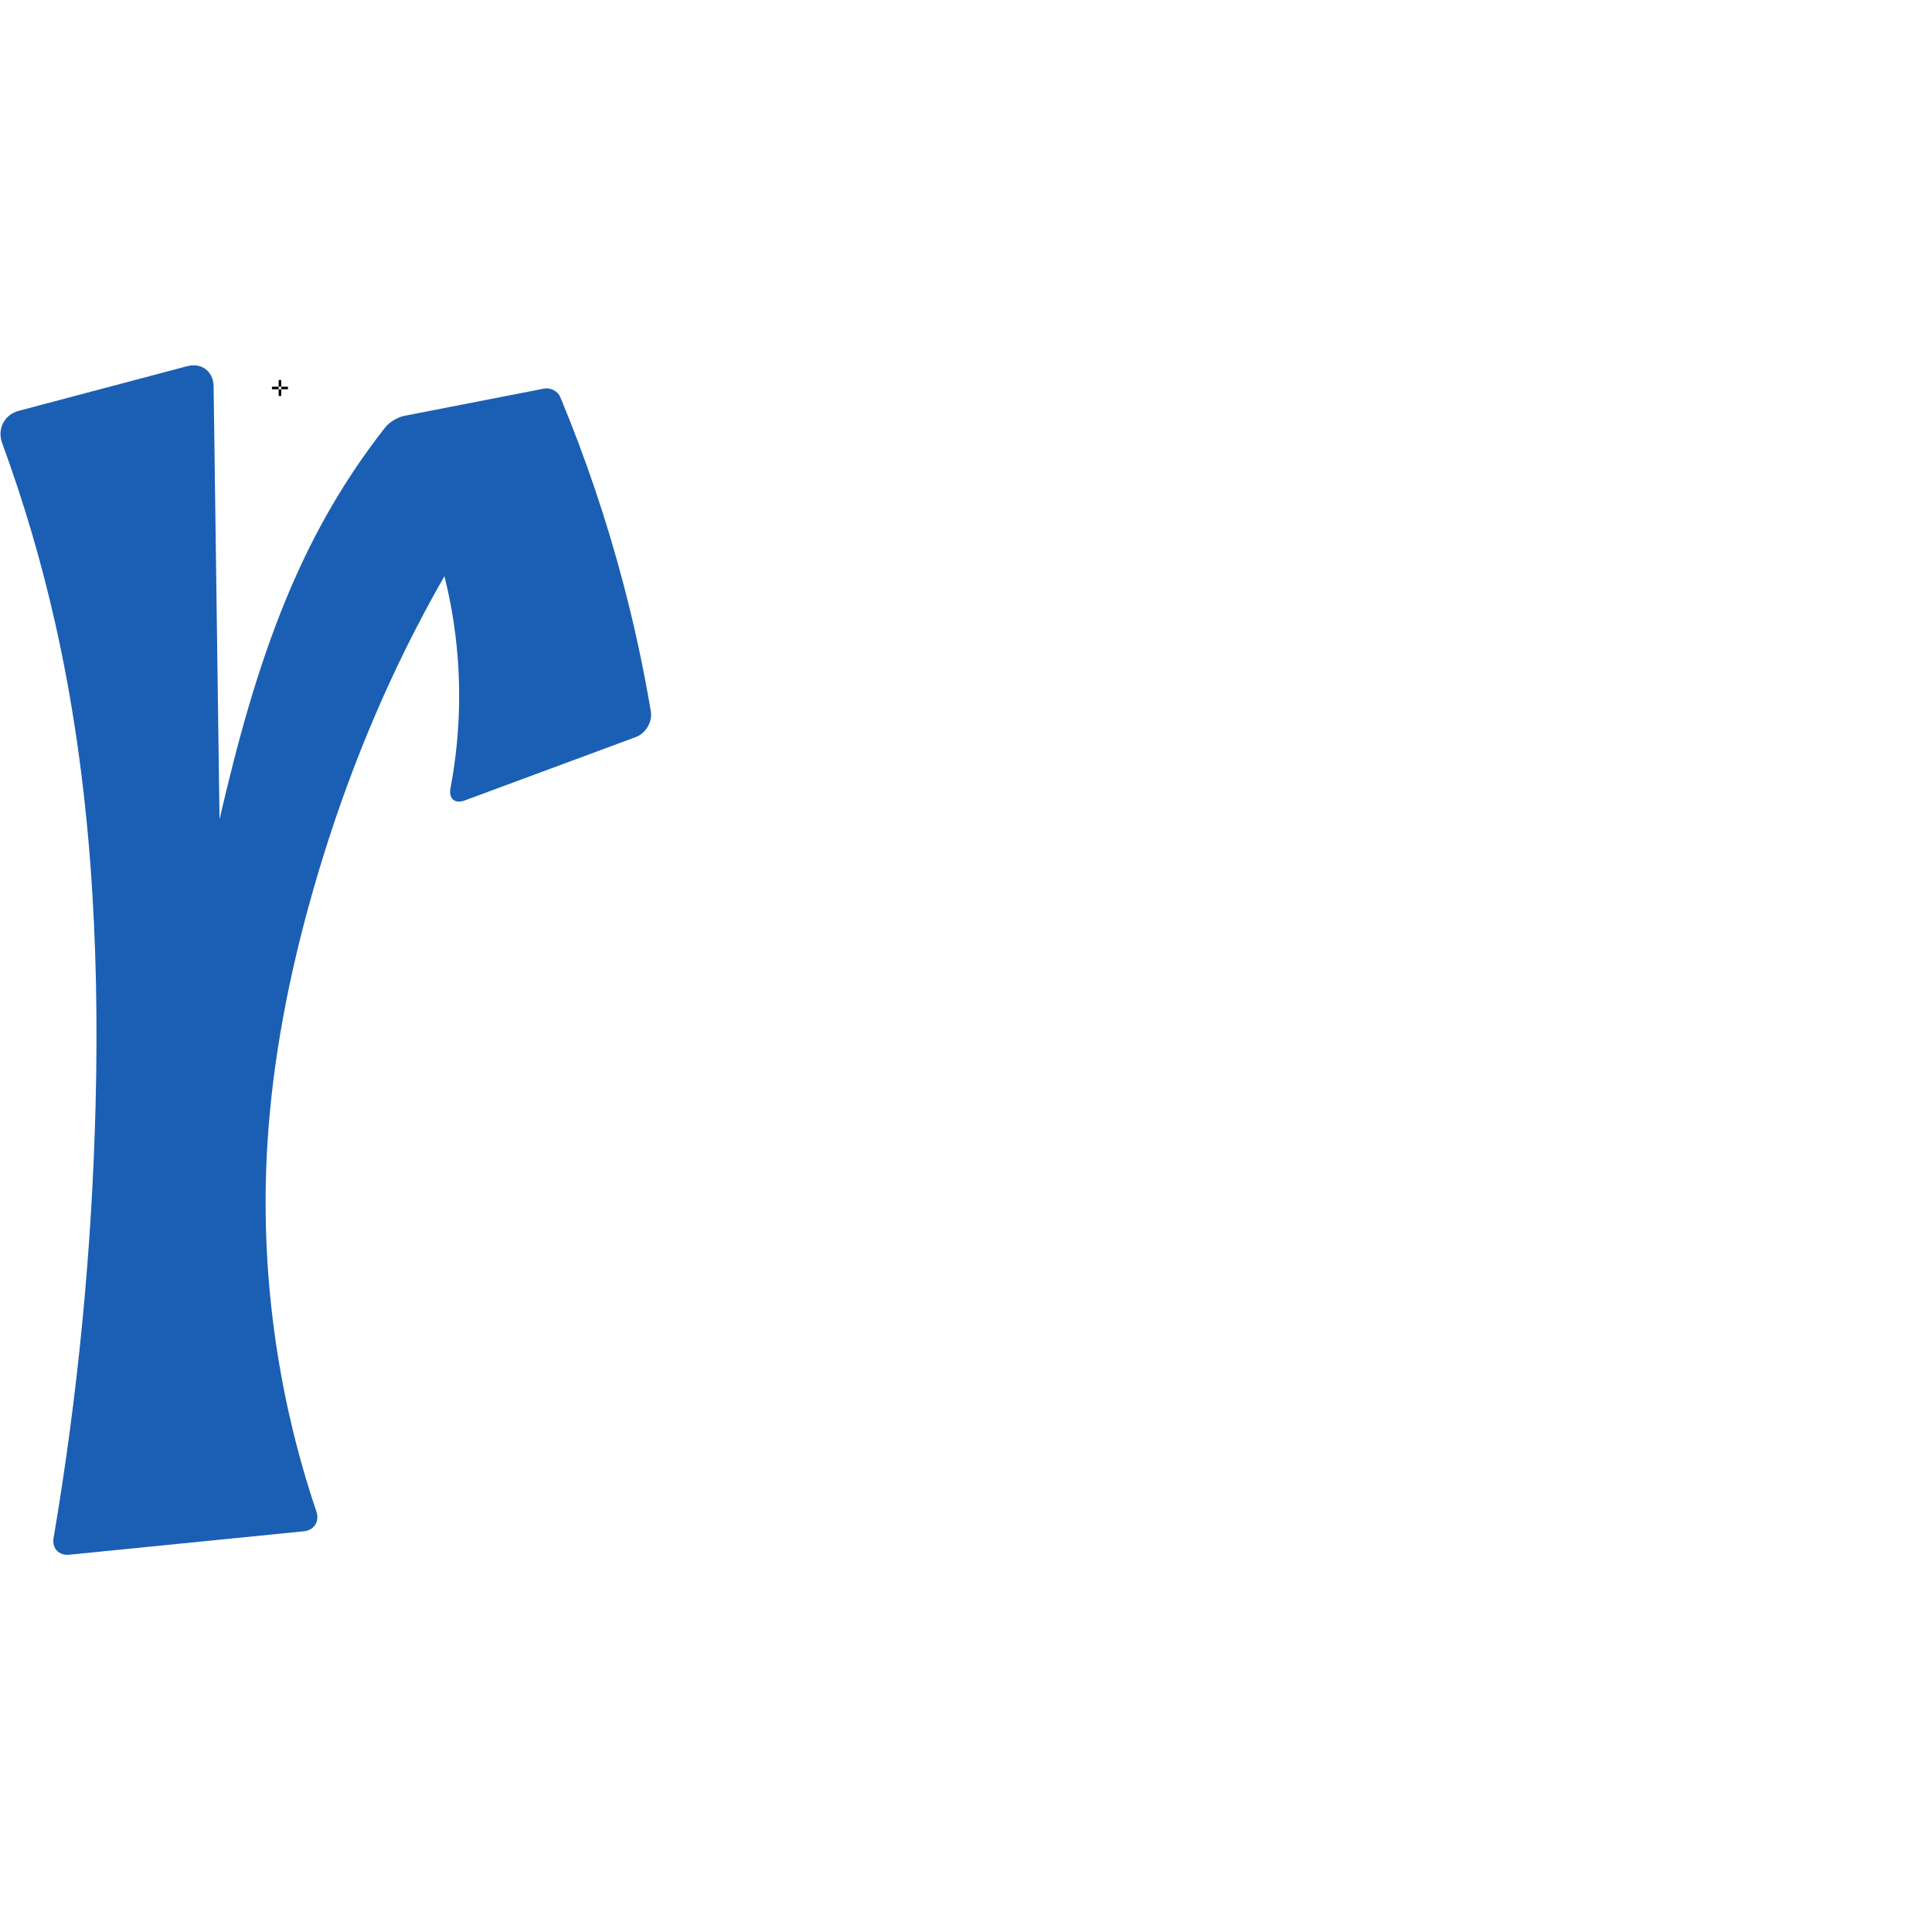
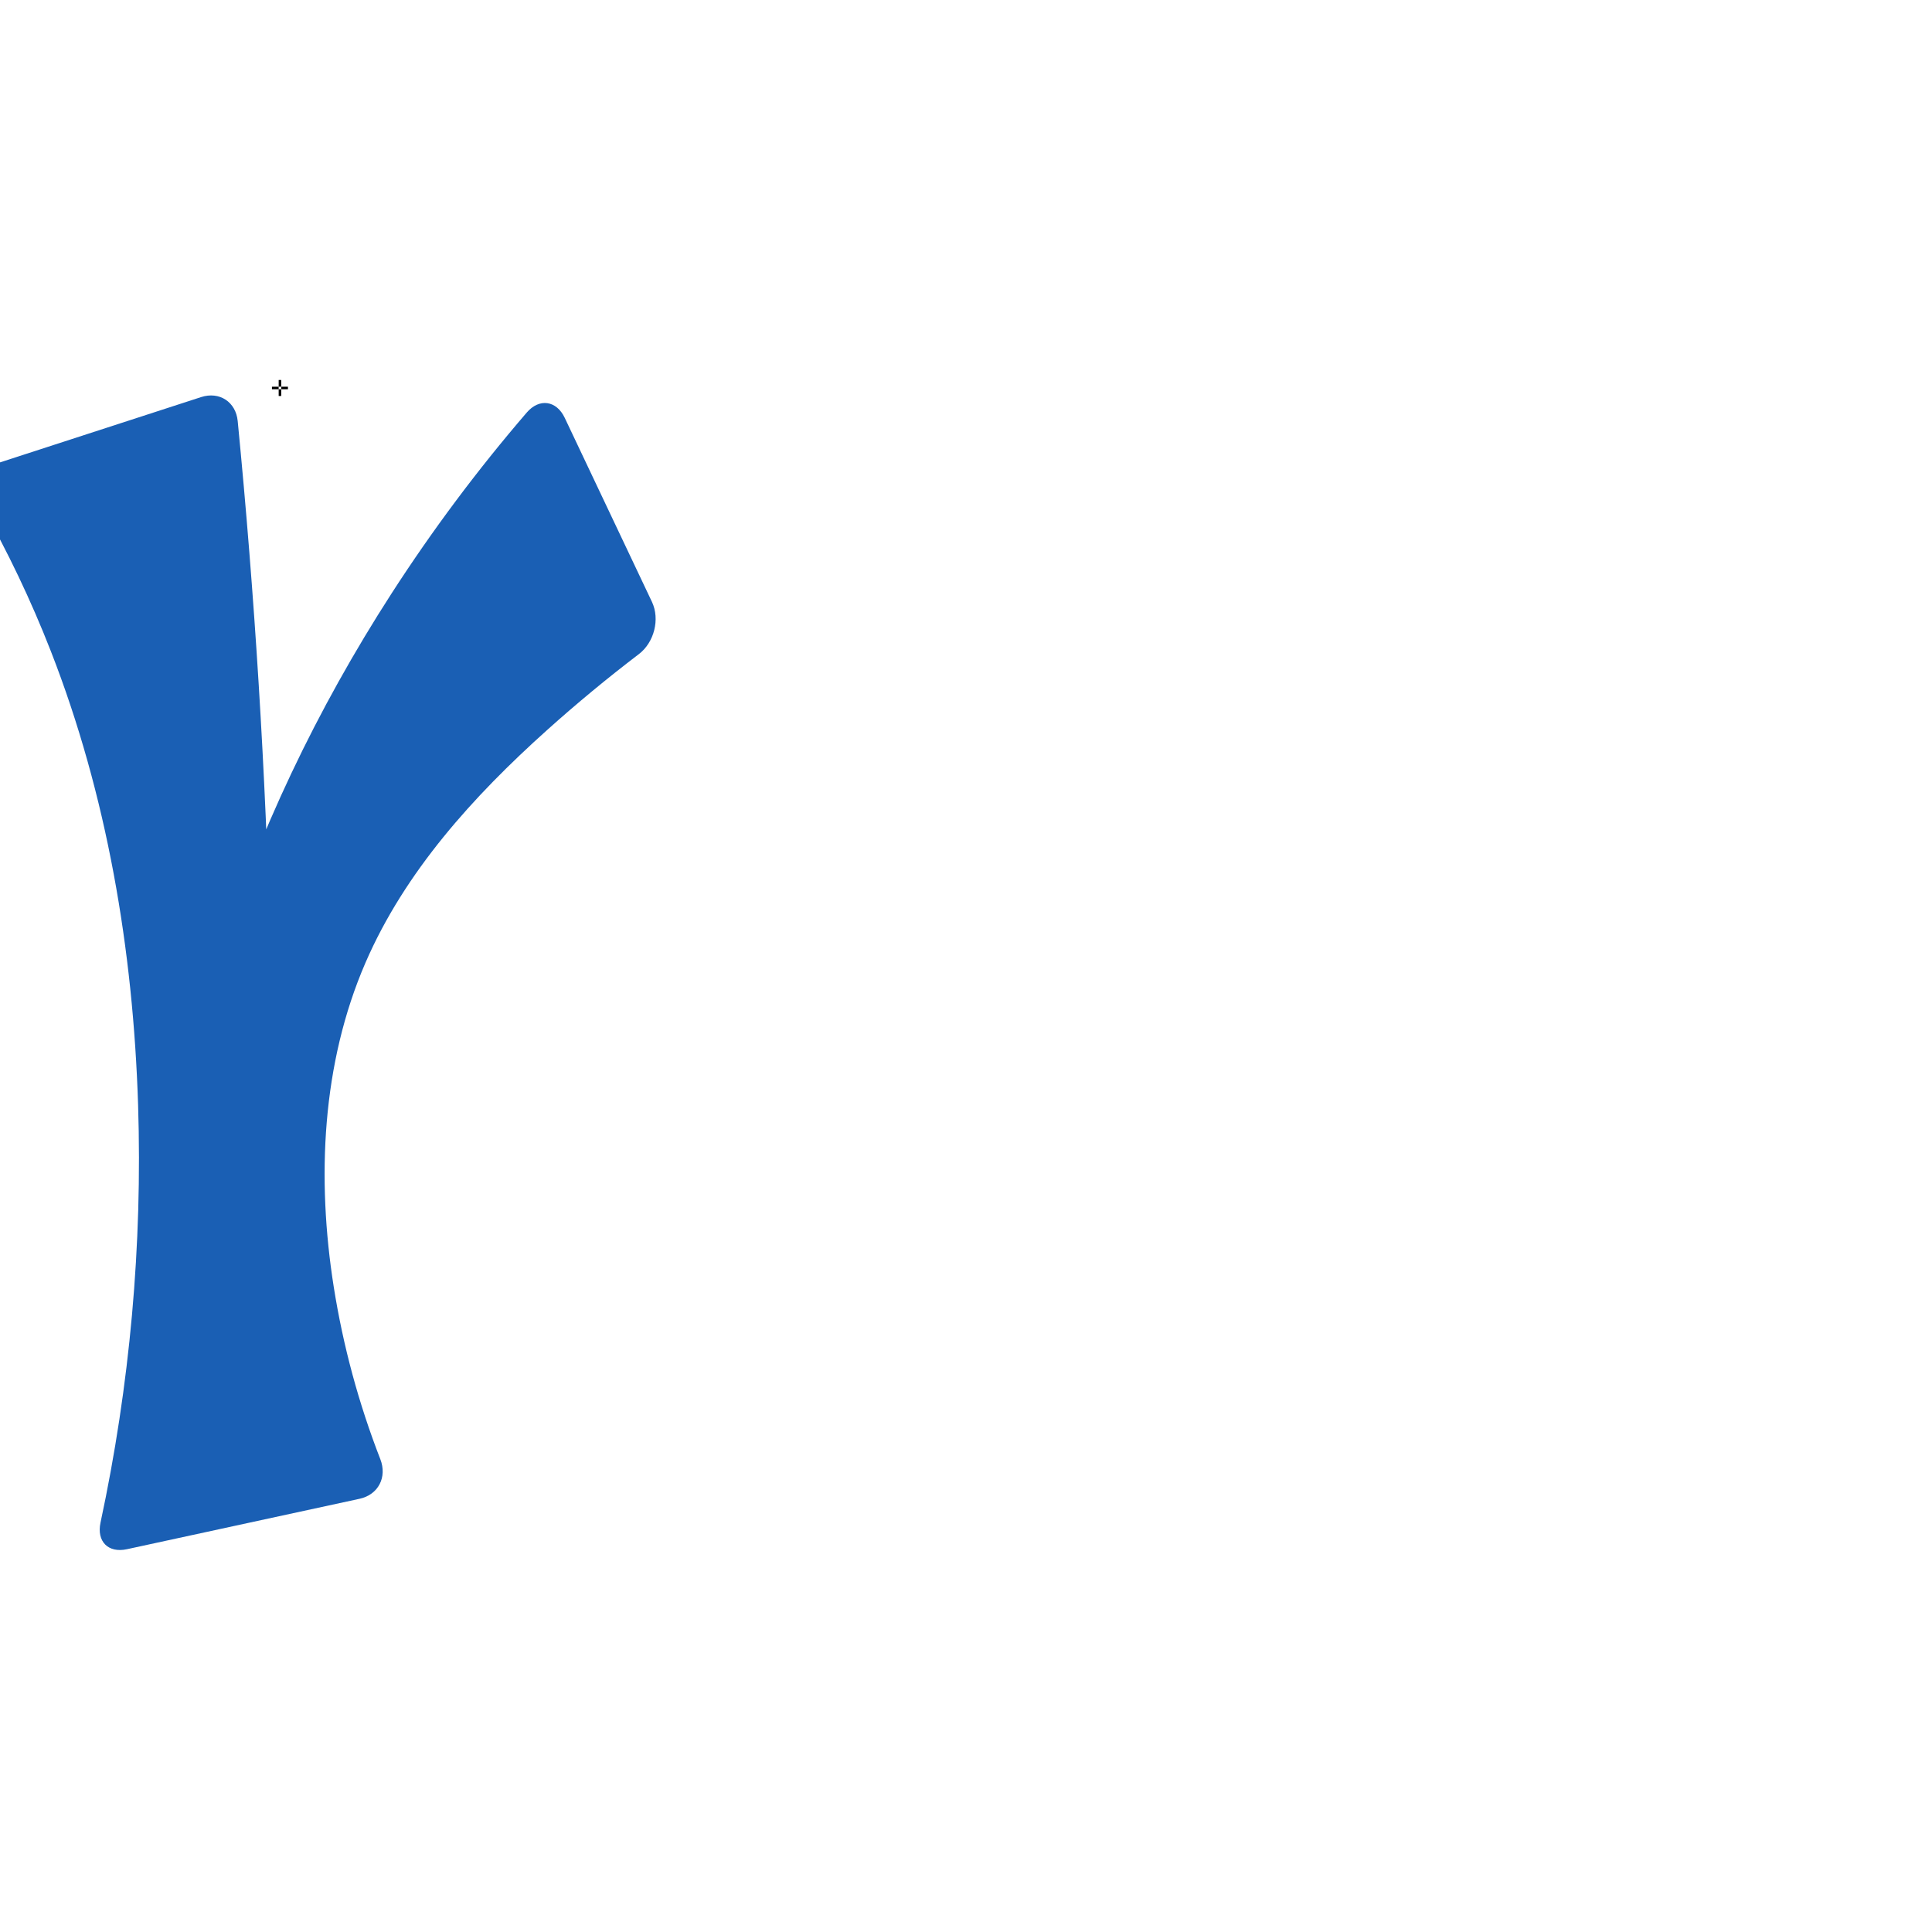
<svg xmlns="http://www.w3.org/2000/svg" xml:space="preserve" width="1000" height="1000" version="1.1" style="clip-rule:evenodd;fill-rule:evenodd;image-rendering:optimizeQuality;shape-rendering:geometricPrecision;text-rendering:geometricPrecision" viewBox="0 0 1000 1000" id="svg10">
  <defs id="defs4">
    <style type="text/css" id="style2">
   
    .fil0 {fill:#EF7F1A;fill-rule:nonzero}
   
  </style>
  </defs>
-   <path style="clip-rule:evenodd;fill:#1a5fb4;fill-rule:nonzero;stroke:none;stroke-width:0.918px;stroke-linecap:butt;stroke-linejoin:miter;stroke-opacity:1;image-rendering:optimizeQuality;shape-rendering:geometricPrecision;text-rendering:geometricPrecision" d="m 233.18,407.902 c 4.571,-24.155 5.655,-48.969 3.19,-73.429 -3.355,-33.283 -13.305,-65.888 -29.105,-95.374 l 68.803,-10.686 c -20.993,27.935 -39.823,57.494 -56.266,88.327 -24.564,46.06 -43.772,94.917 -58.039,145.13 -12.129,42.689 -20.719,86.502 -23.388,130.801 -3.862,64.082 4.829,128.892 25.393,189.705 1.732,5.123 -1.134,9.681 -6.515,10.218 L 35.813,804.718 c -5.382,0.537 -8.98,-3.345 -8.075,-8.677 C 40.315,721.957 47.587,646.973 49.476,571.853 51.577,488.304 46.962,404.174 28.599,322.641 21.468,290.98 12.279,259.783 1.111,229.311 -1.547,222.058 2.229,214.62 9.696,212.642 L 96.855,189.547 c 7.467,-1.979 13.606,2.679 13.711,10.403 0.911,66.904 1.825,133.808 2.74,200.711 1.008,73.681 2.019,147.361 3.033,221.042 0.072,5.235 -4.11,9.655 -9.341,9.874 l -35.697,1.49 c -5.231,0.218 -8.268,-3.675 -6.809,-8.702 12.133,-41.794 23.025,-83.947 32.658,-126.387 17.687,-77.929 31.655,-158.297 70.186,-228.304 9.352,-16.992 20.087,-33.222 32.063,-48.479 2.081,-2.651 6.49,-5.29 9.798,-5.935 l 72.471,-14.127 c 3.308,-0.645 7.062,1.345 8.357,4.457 13.133,31.566 24.091,64.036 32.769,97.105 5.67,21.606 10.367,43.467 14.073,65.495 0.913,5.429 -2.597,11.391 -7.759,13.304 l -88.514,32.798 c -5.242,1.942 -8.453,-0.896 -7.413,-6.389 z" id="path847" />
+   <path style="clip-rule:evenodd;fill:#1a5fb4;fill-rule:nonzero;stroke:none;stroke-width:0.918px;stroke-linecap:butt;stroke-linejoin:miter;stroke-opacity:1;image-rendering:optimizeQuality;shape-rendering:geometricPrecision;text-rendering:geometricPrecision" d="m 330.682,338.564 c -16.361,12.469 -32.223,25.593 -47.534,39.33 -38.197,34.271 -73.587,73.317 -93.98,120.409 -22.65,52.303 -25.321,111.61 -16.406,167.905 4.82,30.434 12.917,60.347 24.092,89.062 3.615,9.287 -1.001,18.387 -10.741,20.499 L 65.705,801.868 C 55.965,803.979 49.94,797.83 52.029,788.084 67.232,717.149 73.786,644.363 71.476,571.853 68.925,491.769 55.433,411.584 26.276,336.954 16.071,310.831 3.973,285.447 -9.887,261.065 -14.812,252.4 -11.362,243.021 -1.882,239.943 L 104.075,205.538 c 9.48,-3.078 17.992,2.464 18.96,12.384 8.845,90.594 14.479,181.502 16.886,272.496 1.163,43.96 1.573,87.939 1.23,131.913 l -57.322,11.133 c 5.19,-45.517 14.675,-90.544 28.288,-134.287 21.079,-67.737 52.044,-132.288 90.489,-191.909 21.158,-32.812 44.585,-64.161 70.054,-93.751 6.502,-7.554 15.378,-6.25 19.646,2.756 l 45.126,95.214 c 4.269,9.006 1.176,21.036 -6.751,27.077 z" id="path847" />
  <text text-anchor="middle" x="144.892" y="204.963" id="top" style="clip-rule:evenodd;fill-rule:evenodd;image-rendering:optimizeQuality;shape-rendering:geometricPrecision;text-rendering:geometricPrecision">✛</text>
</svg>
